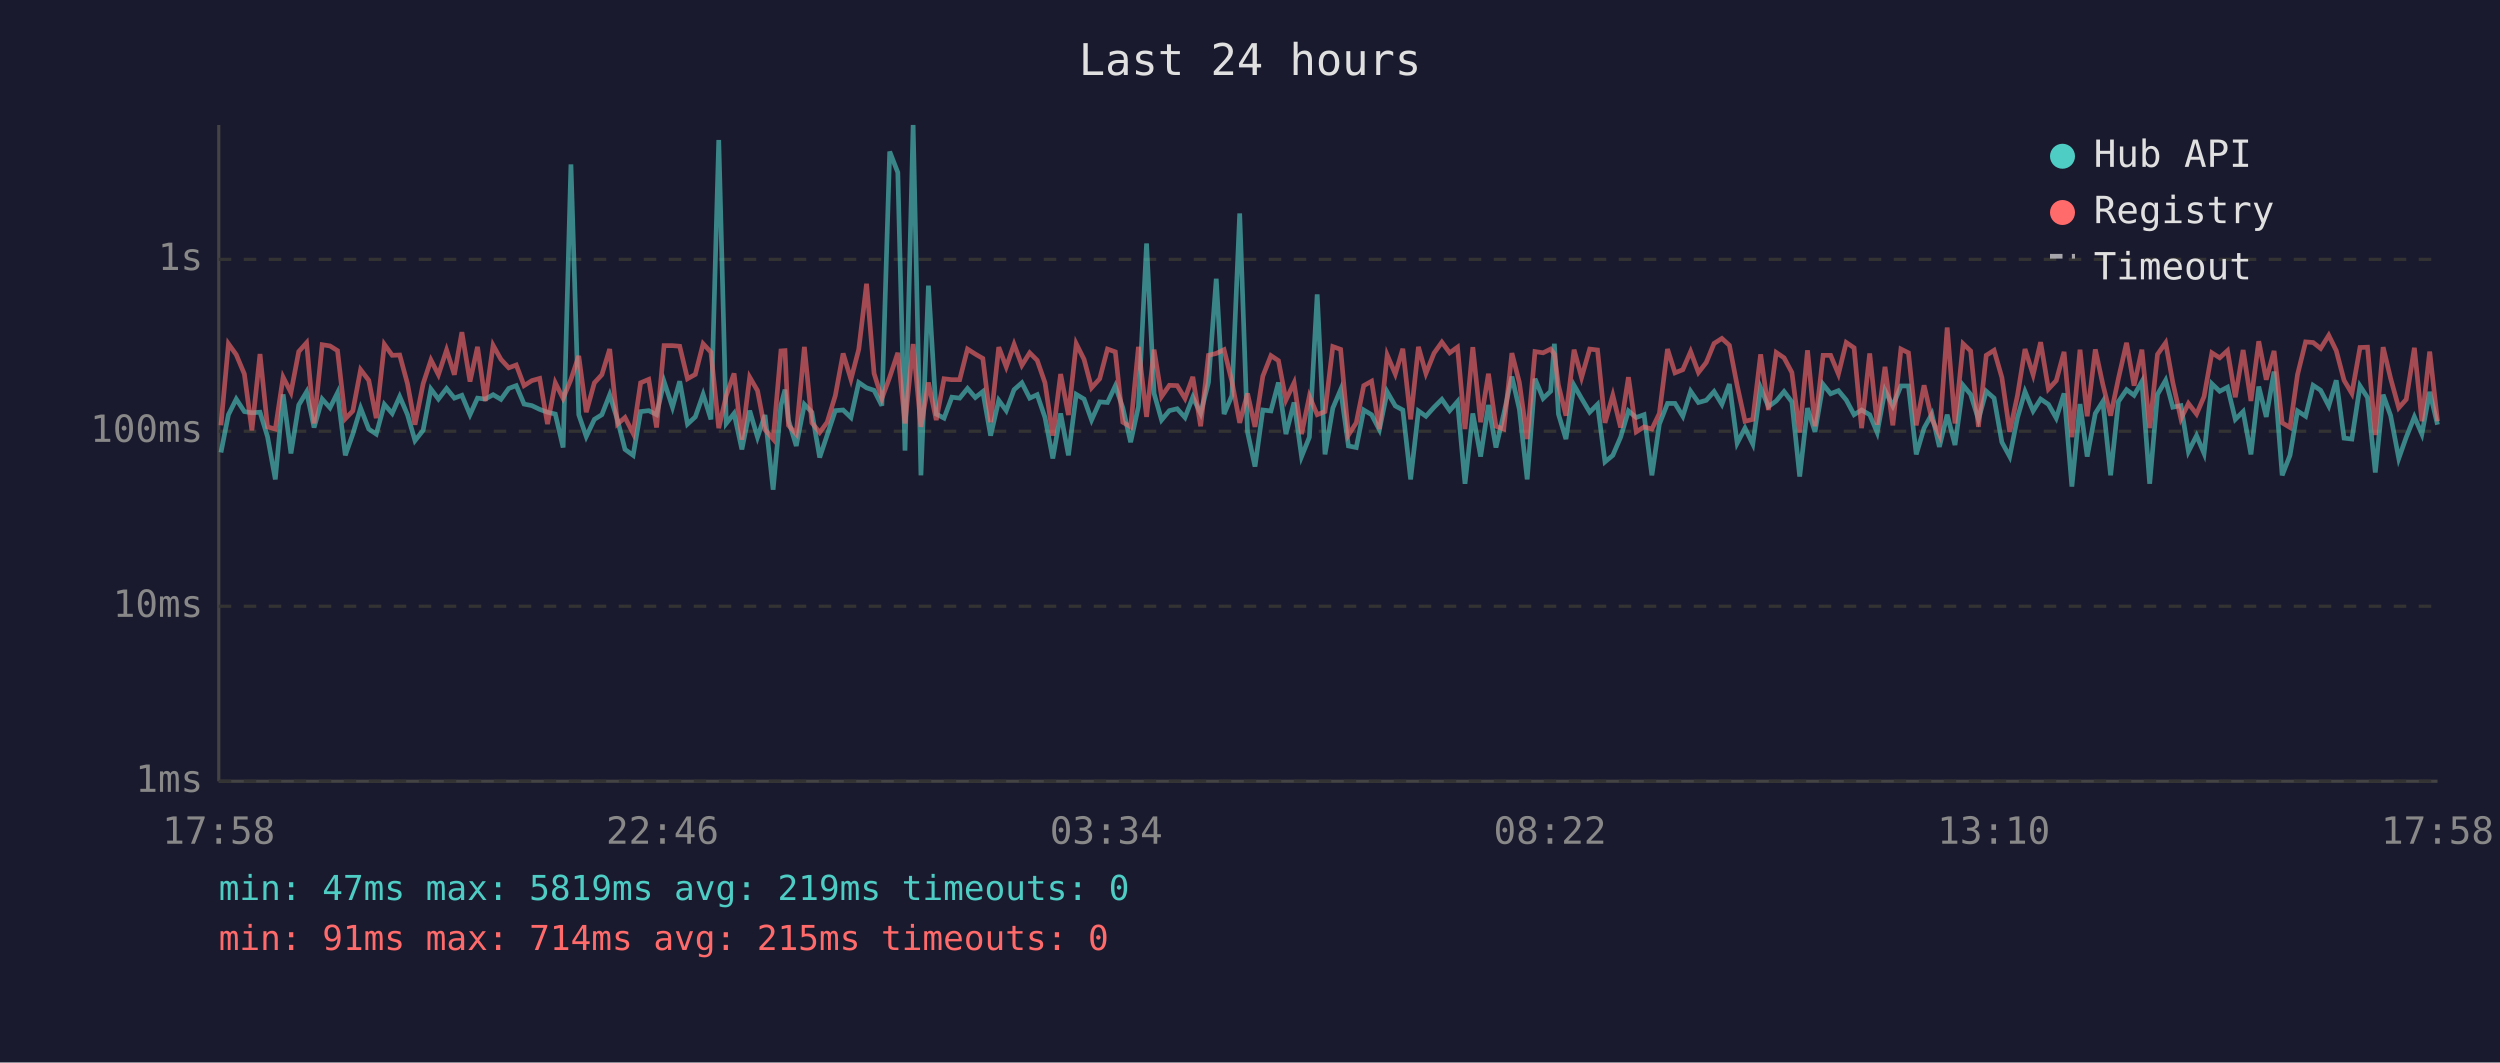
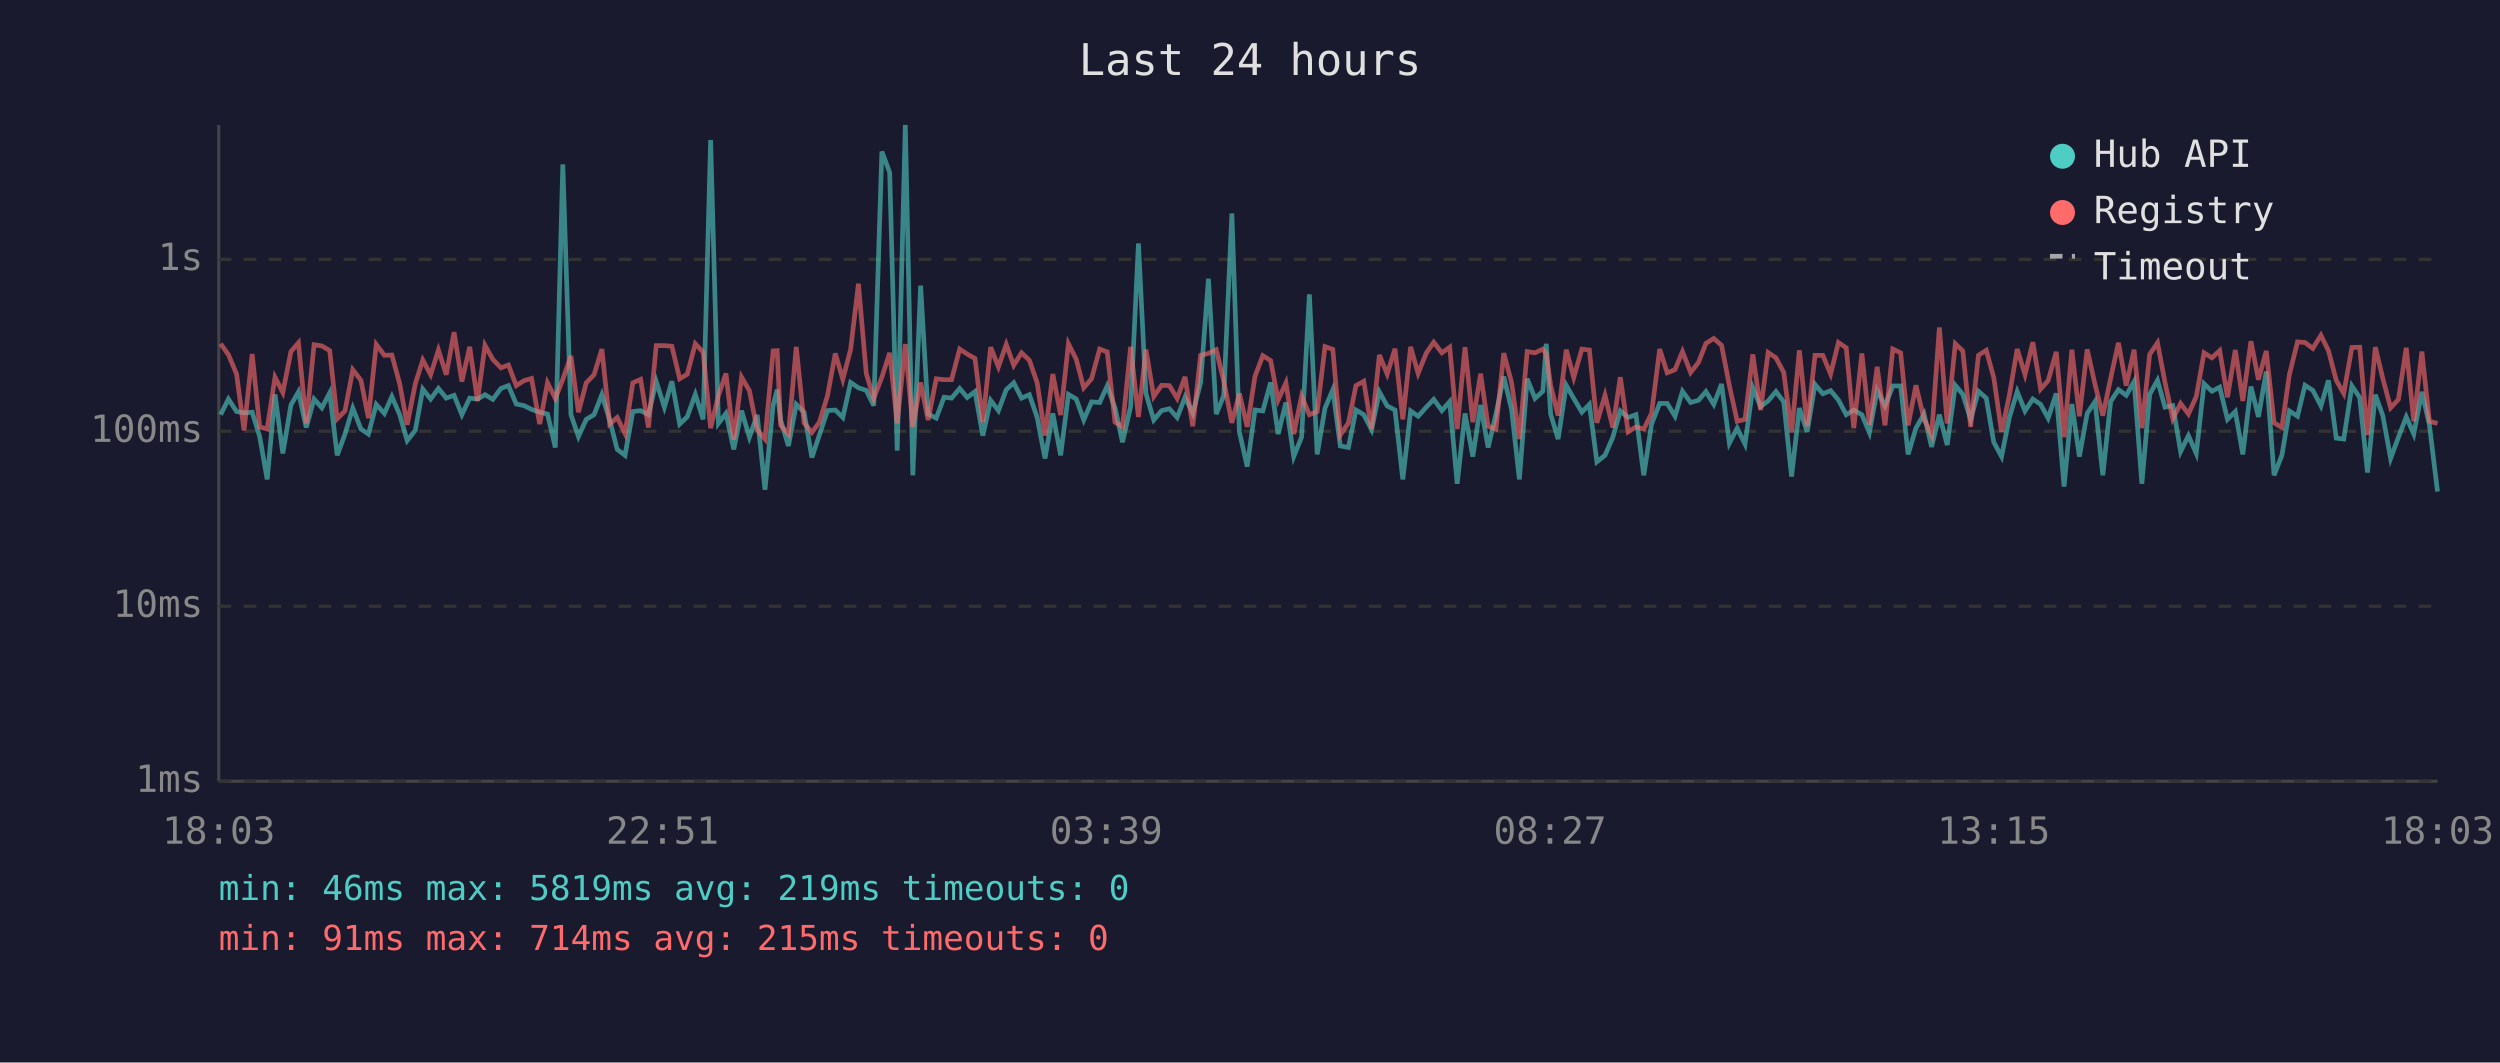
<svg xmlns="http://www.w3.org/2000/svg" viewBox="0 0 800 340" font-family="monospace" font-size="12">
  <rect width="800" height="340" fill="#1a1a2e" />
  <text x="400" y="24" fill="#e0e0e0" font-size="14" text-anchor="middle">Last 24 hours</text>
  <line x1="70" y1="40" x2="70" y2="250" stroke="#444" stroke-width="1" />
  <line x1="70" y1="250" x2="780" y2="250" stroke="#444" stroke-width="1" />
  <line x1="70" y1="250" x2="780" y2="250" stroke="#333" stroke-width="1" stroke-dasharray="4" />
  <text x="65" y="250" fill="#888" text-anchor="end" dominant-baseline="middle">1ms</text>
  <line x1="70" y1="194" x2="780" y2="194" stroke="#333" stroke-width="1" stroke-dasharray="4" />
  <text x="65" y="194" fill="#888" text-anchor="end" dominant-baseline="middle">10ms</text>
  <line x1="70" y1="138" x2="780" y2="138" stroke="#333" stroke-width="1" stroke-dasharray="4" />
  <text x="65" y="138" fill="#888" text-anchor="end" dominant-baseline="middle">100ms</text>
  <line x1="70" y1="83" x2="780" y2="83" stroke="#333" stroke-width="1" stroke-dasharray="4" />
  <text x="65" y="83" fill="#888" text-anchor="end" dominant-baseline="middle">1s</text>
-   <text x="70" y="270" fill="#888" text-anchor="middle">17:58</text>
-   <text x="212" y="270" fill="#888" text-anchor="middle">22:46</text>
-   <text x="354" y="270" fill="#888" text-anchor="middle">03:34</text>
-   <text x="496" y="270" fill="#888" text-anchor="middle">08:22</text>
-   <text x="638" y="270" fill="#888" text-anchor="middle">13:10</text>
-   <text x="780" y="270" fill="#888" text-anchor="middle">17:58</text>
-   <polyline points="70.7,144.8 73.1,132.7 75.6,127.7 78.2,131.7 80.6,132.1 83.2,131.9 85.6,139.7 88.1,153.4 90.6,126.2 93.1,145.1 95.6,129.6 98.1,125.4 100.5,136.8 103.1,127.7 105.6,130.5 108.0,125.7 110.5,145.7 112.9,138.9 115.4,130.6 118.0,137.3 120.4,138.9 123.0,129.4 125.5,132.3 127.9,126.9 130.4,132.7 132.8,141.0 135.4,137.7 137.9,124.5 140.3,127.7 142.9,124.3 145.4,127.4 147.8,126.5 150.4,132.7 152.8,127.4 155.3,127.7 157.8,126.3 160.3,127.8 162.8,124.3 165.2,123.4 167.7,129.3 170.2,129.8 172.7,131.0 175.2,131.9 177.7,132.5 180.2,143.2 182.7,52.6 185.2,132.7 187.6,139.7 190.2,134.2 192.6,132.7 195.1,126.3 197.6,134.4 200.0,143.8 202.6,145.7 205.0,131.7 207.6,131.4 210.1,132.7 212.5,122.1 215.2,130.3 217.5,122.0 220.0,135.7 222.5,133.4 225.0,126.2 227.5,134.2 230.0,44.8 232.4,135.5 234.9,132.3 237.4,143.8 239.9,131.4 242.4,139.9 244.8,132.8 247.4,156.7 249.9,129.6 251.2,124.7 252.3,134.4 254.8,142.7 257.4,129.4 259.8,131.9 262.3,146.4 264.7,139.2 267.3,131.4 269.8,131.2 272.3,133.6 274.8,122.4 277.3,124.1 279.7,124.9 282.2,129.8 284.7,48.5 287.3,55.2 289.6,144.2 292.2,40.0 294.7,152.1 297.1,91.4 299.6,132.5 302.1,133.8 304.6,127.1 307.1,127.4 309.6,124.3 312.1,127.2 314.5,125.3 317.0,139.4 319.6,128.1 322.0,131.4 324.5,124.7 327.0,122.5 329.5,127.4 331.9,126.3 334.4,133.6 336.9,146.7 339.4,132.3 341.9,145.7 344.4,126.2 346.9,127.7 349.3,134.4 351.9,128.6 354.4,128.8 356.9,123.5 359.3,130.5 361.8,141.5 364.3,130.1 366.9,77.9 369.3,125.9 371.7,134.4 374.2,131.4 376.7,130.8 379.2,133.6 381.7,127.1 384.2,132.3 386.7,122.4 389.2,89.2 391.7,132.5 394.2,126.6 396.7,68.3 399.2,138.2 401.6,149.3 404.1,131.2 406.7,131.5 409.1,122.4 411.5,138.9 414.1,128.8 416.5,146.1 419.0,139.9 421.5,94.2 424.0,145.4 426.5,130.6 429.0,124.7 431.5,142.7 434.0,143.2 436.4,131.2 438.9,132.7 441.4,137.5 443.9,125.4 446.5,129.9 448.9,131.2 451.4,153.4 453.9,131.5 456.3,133.2 458.9,130.3 461.4,127.8 463.9,131.4 466.4,128.5 468.8,154.8 471.3,132.3 473.8,146.1 476.3,129.6 478.7,143.2 481.2,132.5 483.8,120.5 486.2,131.0 488.7,153.4 491.2,121.2 493.8,127.5 496.2,125.2 497.4,110.0 498.7,132.5 501.1,140.5 503.7,123.3 506.1,127.5 508.7,131.9 511.2,129.4 513.6,147.8 516.1,145.7 518.6,139.9 521.1,131.5 523.6,133.6 526.1,132.7 528.6,152.1 531.0,135.7 533.6,129.1 536.0,129.1 538.5,133.2 541.0,125.2 543.5,128.8 546.0,128.1 548.5,125.3 551.0,129.4 553.4,122.9 555.9,141.8 558.4,137.0 560.9,142.1 563.4,124.1 565.9,130.1 568.4,128.3 570.9,125.3 573.4,128.6 575.9,152.5 578.4,130.6 580.8,138.2 583.4,123.0 585.8,126.0 588.3,125.0 590.8,128.0 593.3,132.7 595.7,131.2 598.3,132.7 600.7,138.4 603.2,124.9 605.7,129.9 608.3,123.5 610.7,123.5 613.2,145.4 615.7,137.0 618.2,132.5 620.6,143.0 623.1,132.7 625.6,142.4 628.2,123.3 630.6,126.2 633.1,134.2 635.6,125.2 638.1,127.4 640.6,141.5 643.1,146.1 645.6,133.6 648.0,125.3 650.6,131.5 653.0,127.7 655.5,129.4 658.0,133.8 660.5,125.9 663.0,155.7 665.6,129.3 667.9,146.1 670.5,132.3 672.9,128.5 675.4,152.1 677.9,128.5 680.5,124.7 682.9,126.5 685.4,122.1 687.9,154.8 690.4,126.2 693.0,121.7 695.3,130.3 697.9,129.8 700.3,144.5 702.9,139.4 705.3,145.1 707.8,122.8 710.3,125.2 712.8,123.9 715.3,134.2 717.8,131.7 720.3,145.4 722.8,123.7 725.2,133.4 727.7,118.9 730.3,152.1 732.8,145.7 735.2,131.5 737.8,133.2 740.2,123.3 742.6,124.9 745.2,129.9 747.6,121.7 750.1,140.2 752.6,140.5 755.2,123.5 757.6,127.2 760.1,151.2 762.6,126.3 765.0,133.0 767.6,146.7 770.0,139.9 772.6,133.4 775.0,138.9 777.5,125.4 780.0,135.9" fill="none" stroke="#4ecdc4" stroke-width="1.5" opacity="0.6" />
-   <polyline points="70.7,136.1 73.1,110.0 75.6,113.5 78.2,119.7 80.6,137.7 83.2,113.3 85.6,136.6 88.1,137.3 90.6,120.7 93.1,125.6 95.6,112.5 98.1,109.7 100.5,135.5 103.1,110.3 105.6,110.7 108.0,112.2 110.5,134.0 112.9,131.5 115.4,118.3 118.0,121.7 120.4,133.8 123.0,110.2 125.5,113.7 127.9,113.6 130.4,122.8 132.8,135.9 135.4,122.8 137.9,115.2 140.3,119.9 142.9,112.0 145.4,119.9 147.8,106.3 150.4,122.1 152.8,111.0 155.3,128.3 157.8,110.5 160.3,115.0 162.8,117.7 165.2,116.8 167.7,123.4 170.2,121.8 172.7,121.1 175.2,135.7 177.7,122.5 180.2,127.5 182.7,121.4 185.2,113.9 187.6,131.9 190.2,122.5 192.6,119.9 195.1,111.7 197.6,135.7 200.0,133.6 202.6,138.7 205.0,122.5 207.6,121.4 210.1,136.8 212.5,110.6 215.2,110.6 217.5,110.8 220.0,121.2 222.5,119.8 225.0,110.0 227.5,112.7 230.0,137.0 232.4,126.6 234.9,119.5 237.4,140.7 239.9,120.7 242.4,125.0 244.8,137.5 247.4,140.5 249.9,112.3 251.2,112.2 252.3,136.1 254.8,138.9 257.4,111.0 259.8,135.3 262.3,138.4 264.7,135.1 267.3,126.6 269.8,113.1 272.3,121.4 274.8,111.8 277.3,90.8 279.7,119.5 282.2,127.5 284.7,120.7 287.3,112.9 289.6,135.5 292.2,110.1 294.7,136.6 297.1,122.4 299.6,134.4 302.1,121.2 304.6,121.5 307.1,121.5 309.6,111.7 312.1,113.3 314.5,114.7 317.0,135.1 319.6,111.1 322.0,117.4 324.5,110.2 327.0,116.9 329.5,112.9 331.9,115.3 334.4,122.5 336.9,139.4 339.4,119.7 341.9,132.8 344.4,110.0 346.9,115.0 349.3,124.1 351.9,121.2 354.4,111.7 356.9,112.6 359.3,135.1 361.8,136.6 364.3,111.0 366.9,133.4 369.3,111.9 371.7,126.9 374.2,123.3 376.7,123.4 379.2,127.5 381.7,120.6 384.2,136.4 386.7,113.7 389.2,113.1 391.7,111.9 394.2,122.0 396.7,135.3 399.2,125.9 401.6,136.6 404.1,120.4 406.7,113.8 409.1,115.4 411.5,128.0 414.1,122.5 416.5,138.9 419.0,126.8 421.5,132.7 424.0,131.7 426.5,110.9 429.0,111.8 431.5,139.2 434.0,135.3 436.4,123.4 438.9,122.0 441.4,137.3 443.9,113.6 446.5,119.7 448.9,111.6 451.4,134.2 453.9,111.0 456.3,119.5 458.9,113.0 461.4,109.5 463.9,112.9 466.4,111.1 468.8,137.3 471.3,111.1 473.8,135.1 476.3,119.6 478.7,136.4 481.2,137.3 483.8,113.0 486.2,122.4 488.7,140.5 491.2,112.5 493.8,112.9 496.2,111.7 497.4,113.3 498.7,123.3 501.1,133.0 503.7,111.9 506.1,120.8 508.7,111.7 511.2,112.0 513.6,135.3 516.1,126.5 518.6,136.8 521.1,120.7 523.6,138.2 526.1,136.6 528.6,137.3 531.0,132.3 533.6,111.7 536.0,119.3 538.5,118.3 541.0,112.5 543.5,119.2 546.0,116.0 548.5,109.9 551.0,108.3 553.4,110.5 555.9,123.4 558.4,134.8 560.9,134.2 563.4,113.4 565.9,131.2 568.4,112.8 570.9,114.5 573.4,119.2 575.9,138.4 578.4,112.1 580.8,136.4 583.4,113.7 585.8,113.7 588.3,119.7 590.8,109.6 593.3,111.3 595.7,137.0 598.3,113.1 600.7,135.9 603.2,117.4 605.7,136.1 608.3,111.7 610.7,112.9 613.2,136.1 615.7,123.3 618.2,134.2 620.6,139.2 623.1,104.8 625.6,135.5 628.2,110.0 630.6,112.3 633.1,136.6 635.6,113.7 638.1,112.1 640.6,120.8 643.1,138.2 645.6,126.5 648.0,111.7 650.6,119.9 653.0,109.5 655.5,124.5 658.0,121.8 660.5,112.6 663.0,139.9 665.6,111.9 667.9,133.2 670.5,111.8 672.9,123.0 675.4,133.0 677.9,121.1 680.5,109.7 682.9,123.4 685.4,111.9 687.9,137.0 690.4,113.4 693.0,109.7 695.3,122.4 697.9,134.0 700.3,129.1 702.9,132.5 705.3,126.9 707.8,112.9 710.3,114.5 712.8,112.2 715.3,127.1 717.8,112.0 720.3,128.3 722.8,109.2 725.2,121.5 727.7,112.3 730.3,135.3 732.8,136.8 735.2,119.9 737.8,109.4 740.2,109.6 742.6,111.5 745.2,107.3 747.6,112.2 750.1,121.7 752.6,125.9 755.2,111.2 757.6,111.1 760.1,139.2 762.6,111.1 765.0,121.1 767.6,130.5 770.0,127.8 772.6,111.3 775.0,134.8 777.5,112.5 780.0,134.8" fill="none" stroke="#ff6b6b" stroke-width="1.5" opacity="0.6" />
+   <text x="70" y="270" fill="#888" text-anchor="middle">18:03</text>
+   <text x="212" y="270" fill="#888" text-anchor="middle">22:51</text>
+   <text x="354" y="270" fill="#888" text-anchor="middle">03:39</text>
+   <text x="496" y="270" fill="#888" text-anchor="middle">08:27</text>
+   <text x="638" y="270" fill="#888" text-anchor="middle">13:15</text>
+   <text x="780" y="270" fill="#888" text-anchor="middle">18:03</text>
+   <polyline points="70.6,132.7 73.1,127.7 75.7,131.7 78.1,132.1 80.7,131.9 83.1,139.7 85.5,153.4 88.0,126.2 90.5,145.1 93.1,129.6 95.5,125.4 98.0,136.8 100.5,127.7 103.0,130.5 105.5,125.7 107.9,145.7 110.4,138.9 112.9,130.6 115.5,137.3 117.9,138.9 120.4,129.4 123.0,132.3 125.4,126.9 127.9,132.7 130.3,141.0 132.9,137.7 135.3,124.5 137.8,127.7 140.3,124.3 142.8,127.4 145.3,126.5 147.8,132.7 150.3,127.4 152.8,127.7 155.2,126.3 157.7,127.8 160.3,124.3 162.7,123.4 165.2,129.3 167.7,129.8 170.1,131.0 172.7,131.9 175.2,132.5 177.7,143.2 180.1,52.6 182.7,132.7 185.1,139.7 187.6,134.2 190.1,132.7 192.6,126.3 195.1,134.4 197.5,143.8 200.0,145.7 202.5,131.7 205.0,131.4 207.5,132.7 210.0,122.1 212.6,130.3 215.0,122.0 217.5,135.7 219.9,133.4 222.5,126.2 225.0,134.2 227.4,44.8 229.9,135.5 232.3,132.3 234.8,143.8 237.3,131.4 239.8,139.9 242.3,132.8 244.8,156.7 247.4,129.6 248.7,124.7 249.8,134.4 252.3,142.7 254.8,129.4 257.3,131.9 259.8,146.4 262.2,139.2 264.8,131.4 267.3,131.2 269.7,133.6 272.2,122.4 274.7,124.1 277.2,124.9 279.6,129.8 282.2,48.5 284.7,55.2 287.1,144.2 289.7,40.0 292.1,152.1 294.6,91.4 297.0,132.5 299.6,133.8 302.1,127.1 304.5,127.4 307.1,124.3 309.5,127.2 312.0,125.3 314.5,139.4 317.0,128.1 319.5,131.4 322.0,124.7 324.4,122.5 326.9,127.4 329.4,126.3 331.9,133.6 334.4,146.7 336.9,132.3 339.4,145.7 341.9,126.2 344.4,127.7 346.8,134.4 349.3,128.6 351.9,128.8 354.3,123.5 356.8,130.5 359.2,141.5 361.8,130.1 364.3,77.9 366.7,125.9 369.2,134.4 371.7,131.4 374.2,130.8 376.7,133.6 379.2,127.1 381.7,132.3 384.2,122.4 386.7,89.2 389.2,132.5 391.6,126.6 394.2,68.3 396.6,138.2 399.1,149.3 401.6,131.2 404.1,131.5 406.6,122.4 409.0,138.9 411.5,128.8 414.0,146.1 416.5,139.9 419.0,94.2 421.5,145.4 424.0,130.6 426.5,124.7 428.9,142.7 431.5,143.2 433.9,131.2 436.4,132.7 438.9,137.5 441.4,125.4 443.9,129.9 446.4,131.2 448.9,153.4 451.4,131.5 453.8,133.2 456.4,130.3 458.8,127.8 461.4,131.4 463.9,128.5 466.3,154.8 468.8,132.3 471.3,146.1 473.8,129.6 476.2,143.2 478.7,132.5 481.2,120.5 483.7,131.0 486.2,153.4 488.7,121.2 491.2,127.5 493.7,125.2 494.8,110.0 496.2,132.5 498.6,140.5 501.2,123.3 503.6,127.5 506.2,131.9 508.6,129.4 511.0,147.8 513.6,145.7 516.1,139.9 518.5,131.5 521.0,133.6 523.5,132.7 526.0,152.1 528.5,135.7 531.1,129.1 533.5,129.1 536.0,133.2 538.4,125.2 541.0,128.8 543.5,128.1 545.9,125.3 548.4,129.4 550.9,122.9 553.4,141.8 555.9,137.0 558.4,142.1 560.9,124.1 563.4,130.1 565.8,128.3 568.3,125.3 570.8,128.6 573.3,152.5 575.8,130.6 578.3,138.2 580.8,123.0 583.3,126.0 585.8,125.0 588.3,128.0 590.8,132.7 593.2,131.2 595.8,132.7 598.2,138.4 600.7,124.9 603.2,129.9 605.7,123.5 608.2,123.5 610.6,145.4 613.1,137.0 615.7,132.5 618.1,143.0 620.6,132.7 623.1,142.4 625.7,123.3 628.1,126.2 630.6,134.2 633.1,125.2 635.6,127.4 638.0,141.5 640.5,146.1 643.0,133.6 645.5,125.3 648.0,131.5 650.5,127.7 653.0,129.4 655.4,133.8 658.0,125.9 660.5,155.7 663.0,129.3 665.4,146.1 667.9,132.3 670.4,128.5 672.9,152.1 675.4,128.5 677.9,124.7 680.4,126.5 682.9,122.1 685.4,154.8 687.9,126.2 690.4,121.7 692.8,130.3 695.3,129.8 697.8,144.5 700.3,139.4 702.8,145.1 705.3,122.8 707.8,125.2 710.3,123.9 712.8,134.2 715.3,131.7 717.7,145.4 720.3,123.7 722.7,133.4 725.2,118.9 727.7,152.1 730.2,145.7 732.6,131.5 735.2,133.2 737.6,123.3 740.1,124.9 742.7,129.9 745.1,121.7 747.6,140.2 750.0,140.5 752.6,123.5 755.1,127.2 757.6,151.2 760.1,126.3 762.5,133.0 765.0,146.7 767.5,139.9 770.0,133.4 772.4,138.9 775.0,125.4 777.4,135.9 780.0,157.3" fill="none" stroke="#4ecdc4" stroke-width="1.5" opacity="0.6" />
+   <polyline points="70.6,110.0 73.1,113.5 75.7,119.7 78.1,137.7 80.7,113.3 83.1,136.6 85.5,137.3 88.0,120.7 90.5,125.6 93.1,112.5 95.5,109.7 98.0,135.5 100.5,110.3 103.0,110.7 105.5,112.2 107.9,134.0 110.4,131.5 112.9,118.3 115.5,121.7 117.9,133.8 120.4,110.2 123.0,113.7 125.4,113.6 127.9,122.8 130.3,135.9 132.9,122.8 135.3,115.2 137.8,119.9 140.3,112.0 142.8,119.9 145.3,106.3 147.8,122.1 150.3,111.0 152.8,128.3 155.2,110.5 157.7,115.0 160.3,117.7 162.7,116.8 165.2,123.4 167.7,121.8 170.1,121.1 172.7,135.7 175.2,122.5 177.7,127.5 180.1,121.4 182.7,113.9 185.1,131.9 187.6,122.5 190.1,119.9 192.6,111.7 195.1,135.7 197.5,133.6 200.0,138.7 202.5,122.5 205.0,121.4 207.5,136.8 210.0,110.6 212.6,110.6 215.0,110.8 217.5,121.2 219.9,119.8 222.5,110.0 225.0,112.7 227.4,137.0 229.9,126.6 232.3,119.5 234.8,140.7 237.3,120.7 239.8,125.0 242.3,137.5 244.8,140.5 247.4,112.3 248.7,112.2 249.8,136.1 252.3,138.9 254.8,111.0 257.3,135.3 259.8,138.4 262.2,135.1 264.8,126.6 267.3,113.1 269.7,121.4 272.2,111.8 274.7,90.8 277.2,119.5 279.6,127.5 282.2,120.7 284.7,112.9 287.1,135.5 289.7,110.1 292.1,136.6 294.6,122.4 297.0,134.4 299.6,121.2 302.1,121.5 304.5,121.5 307.1,111.7 309.5,113.3 312.0,114.7 314.5,135.1 317.0,111.1 319.5,117.4 322.0,110.2 324.4,116.9 326.9,112.9 329.4,115.3 331.9,122.5 334.4,139.4 336.9,119.7 339.4,132.8 341.9,110.0 344.4,115.0 346.8,124.1 349.3,121.2 351.9,111.7 354.3,112.6 356.8,135.1 359.2,136.6 361.8,111.0 364.3,133.4 366.7,111.9 369.2,126.9 371.7,123.3 374.2,123.4 376.7,127.5 379.2,120.6 381.7,136.4 384.2,113.7 386.7,113.1 389.2,111.9 391.6,122.0 394.2,135.3 396.6,125.9 399.1,136.6 401.6,120.4 404.1,113.8 406.6,115.4 409.0,128.0 411.5,122.5 414.0,138.9 416.5,126.8 419.0,132.7 421.5,131.7 424.0,110.9 426.5,111.8 428.9,139.2 431.5,135.3 433.9,123.4 436.4,122.0 438.9,137.3 441.4,113.6 443.9,119.7 446.4,111.6 448.9,134.2 451.4,111.0 453.8,119.5 456.4,113.0 458.8,109.5 461.4,112.9 463.9,111.1 466.3,137.3 468.8,111.1 471.3,135.1 473.8,119.6 476.2,136.4 478.7,137.3 481.2,113.0 483.7,122.4 486.2,140.5 488.7,112.5 491.2,112.9 493.7,111.7 494.8,113.3 496.2,123.3 498.6,133.0 501.2,111.9 503.6,120.8 506.2,111.7 508.6,112.0 511.0,135.3 513.6,126.5 516.1,136.8 518.5,120.7 521.0,138.2 523.5,136.6 526.0,137.3 528.5,132.3 531.1,111.7 533.5,119.3 536.0,118.3 538.4,112.5 541.0,119.2 543.5,116.0 545.9,109.9 548.4,108.3 550.9,110.5 553.4,123.4 555.9,134.8 558.4,134.2 560.9,113.4 563.4,131.2 565.8,112.8 568.3,114.5 570.8,119.2 573.3,138.4 575.8,112.1 578.3,136.4 580.8,113.7 583.3,113.7 585.8,119.7 588.3,109.6 590.8,111.3 593.2,137.0 595.8,113.1 598.2,135.9 600.7,117.4 603.2,136.1 605.7,111.7 608.2,112.9 610.6,136.1 613.1,123.3 615.7,134.2 618.1,139.2 620.6,104.8 623.1,135.5 625.7,110.0 628.1,112.3 630.6,136.6 633.1,113.7 635.6,112.1 638.0,120.8 640.5,138.2 643.0,126.5 645.5,111.7 648.0,119.9 650.5,109.5 653.0,124.5 655.4,121.8 658.0,112.6 660.5,139.9 663.0,111.9 665.4,133.2 667.9,111.8 670.4,123.0 672.9,133.0 675.4,121.1 677.9,109.7 680.4,123.4 682.9,111.9 685.4,137.0 687.9,113.4 690.4,109.7 692.8,122.4 695.3,134.0 697.8,129.1 700.3,132.5 702.8,126.9 705.3,112.9 707.8,114.5 710.3,112.2 712.8,127.1 715.3,112.0 717.7,128.3 720.3,109.2 722.7,121.5 725.2,112.3 727.7,135.3 730.2,136.8 732.6,119.9 735.2,109.4 737.6,109.6 740.1,111.5 742.7,107.3 745.1,112.2 747.6,121.7 750.0,125.9 752.6,111.2 755.1,111.1 757.6,139.2 760.1,111.1 762.5,121.1 765.0,130.5 767.5,127.8 770.0,111.3 772.4,134.8 775.0,112.5 777.4,134.8 780.0,135.5" fill="none" stroke="#ff6b6b" stroke-width="1.5" opacity="0.6" />
  <circle cx="660" cy="50" r="4" fill="#4ecdc4" />
  <text x="670" y="50" fill="#e0e0e0" dominant-baseline="middle">Hub API</text>
  <circle cx="660" cy="68" r="4" fill="#ff6b6b" />
  <text x="670" y="68" fill="#e0e0e0" dominant-baseline="middle">Registry</text>
  <line x1="656" y1="82" x2="664" y2="82" stroke="#e0e0e0" stroke-width="1.5" stroke-dasharray="4,3" opacity="0.7" />
  <text x="670" y="86" fill="#e0e0e0" dominant-baseline="middle">Timeout</text>
-   <text x="70" y="288" fill="#4ecdc4" font-size="11">min: 47ms  max: 5819ms  avg: 219ms  timeouts: 0</text>
+   <text x="70" y="288" fill="#4ecdc4" font-size="11">min: 46ms  max: 5819ms  avg: 219ms  timeouts: 0</text>
  <text x="70" y="304" fill="#ff6b6b" font-size="11">min: 91ms  max: 714ms  avg: 215ms  timeouts: 0</text>
</svg>
